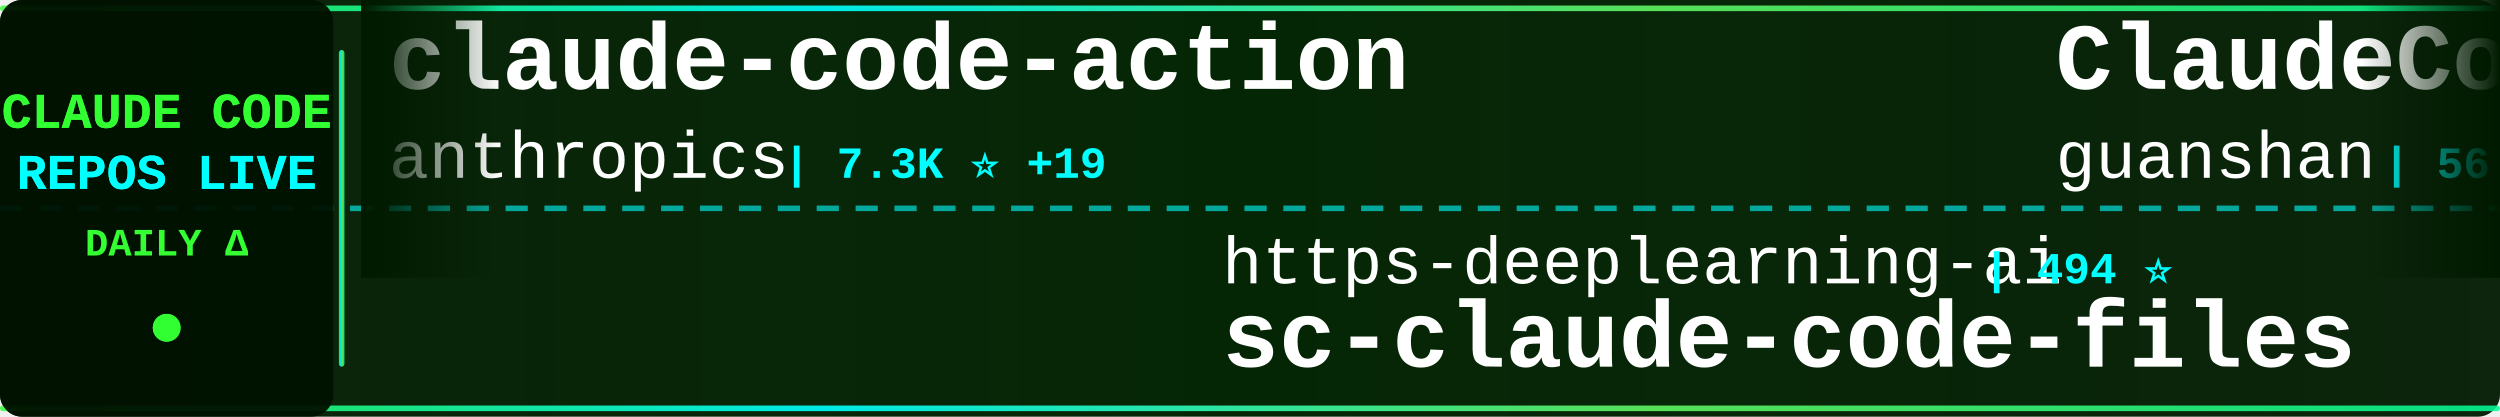
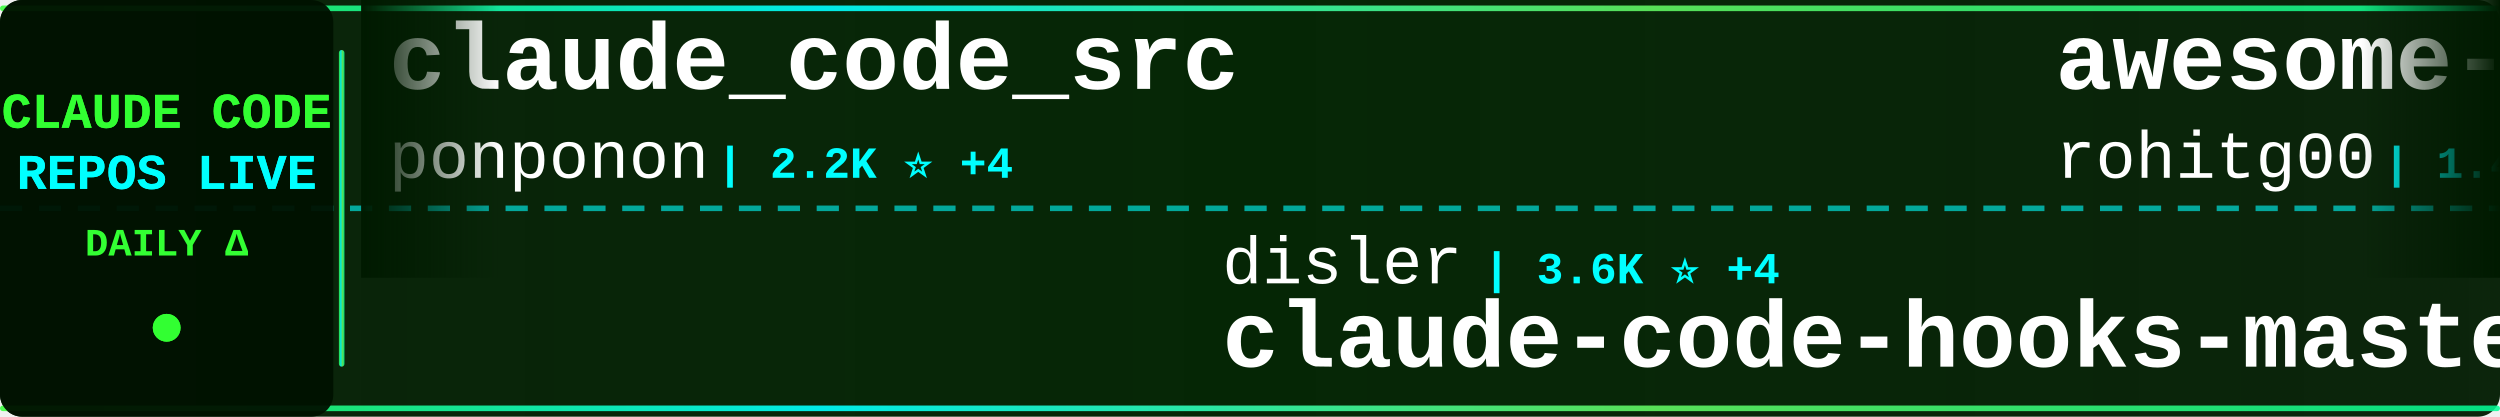
<svg xmlns="http://www.w3.org/2000/svg" width="900" height="150">
  <defs>
    <linearGradient id="tickerBg" x1="0%" y1="0%" x2="100%" y2="0%">
      <stop offset="0%" style="stop-color:#001a00;stop-opacity:0.95" />
      <stop offset="50%" style="stop-color:#002200;stop-opacity:0.98" />
      <stop offset="100%" style="stop-color:#001a00;stop-opacity:0.95" />
    </linearGradient>
    <linearGradient id="borderGrad" x1="0%" y1="0%" x2="100%" y2="0%">
      <stop offset="0%" style="stop-color:#33ff33;stop-opacity:0.85">
        <animate attributeName="stop-opacity" values="0.85;1;0.85" dur="2s" repeatCount="indefinite" />
      </stop>
      <stop offset="33%" style="stop-color:#00ffff;stop-opacity:0.9">
        <animate attributeName="stop-opacity" values="0.9;1;0.9" dur="2.2s" repeatCount="indefinite" />
      </stop>
      <stop offset="66%" style="stop-color:#66ff66;stop-opacity:0.85">
        <animate attributeName="stop-opacity" values="0.85;1;0.85" dur="1.8s" repeatCount="indefinite" />
      </stop>
      <stop offset="100%" style="stop-color:#00ff99;stop-opacity:0.85">
        <animate attributeName="stop-opacity" values="0.85;1;0.85" dur="2s" repeatCount="indefinite" />
      </stop>
    </linearGradient>
    <filter id="textGlow">
      <feGaussianBlur stdDeviation="0.1" result="coloredBlur" />
      <feMerge>
        <feMergeNode in="coloredBlur" />
        <feMergeNode in="SourceGraphic" />
      </feMerge>
    </filter>
    <filter id="metricGlow">
      <feGaussianBlur stdDeviation="0.2" result="coloredBlur" />
      <feMerge>
        <feMergeNode in="coloredBlur" />
        <feMergeNode in="SourceGraphic" />
      </feMerge>
    </filter>
    <linearGradient id="leftFade" x1="0%" y1="0%" x2="100%" y2="0%">
      <stop offset="0%" style="stop-color:#001a00;stop-opacity:1" />
      <stop offset="100%" style="stop-color:#001a00;stop-opacity:0" />
    </linearGradient>
    <linearGradient id="rightFade" x1="0%" y1="0%" x2="100%" y2="0%">
      <stop offset="0%" style="stop-color:#001a00;stop-opacity:0" />
      <stop offset="100%" style="stop-color:#001a00;stop-opacity:1" />
    </linearGradient>
  </defs>
  <rect width="900" height="150" fill="url(#tickerBg)" rx="8" />
  <rect x="0" y="2" width="900" height="2" fill="url(#borderGrad)" rx="1" />
  <rect x="0" y="146" width="900" height="2" fill="url(#borderGrad)" rx="1" />
  <line x1="0" y1="75" x2="900" y2="75" stroke="#00ffff" stroke-width="2" stroke-dasharray="8 6" opacity="0.6" />
  <rect x="0" y="0" width="120" height="150" fill="#001100" opacity="0.95" rx="8" />
  <text x="60" y="46" font-family="'Courier New', monospace" font-size="18" font-weight="bold" fill="#33ff33" text-anchor="middle" filter="url(#textGlow)">
    CLAUDE CODE
  </text>
  <text x="60" y="68" font-family="'Courier New', monospace" font-size="18" font-weight="bold" fill="#00ffff" text-anchor="middle" filter="url(#textGlow)">
    REPOS LIVE
  </text>
  <text x="60" y="92" font-family="'Courier New', monospace" font-size="14" font-weight="bold" fill="#33ff33" text-anchor="middle">
    DAILY Δ
  </text>
  <circle cx="60" cy="118" r="5" fill="#33ff33" filter="url(#metricGlow)">
    <animate attributeName="r" values="4;6;4" dur="1.5s" repeatCount="indefinite" />
    <animate attributeName="opacity" values="0.6;1;0.6" dur="1.5s" repeatCount="indefinite" />
  </circle>
  <rect x="122" y="18" width="2" height="114" fill="url(#borderGrad)" rx="1" />
  <clipPath id="tickerClip">
    <rect x="130" y="0" width="770" height="150" />
  </clipPath>
  <g clip-path="url(#tickerClip)">
    <g id="tickerItems">
      <animateTransform attributeName="transform" attributeType="XML" type="translate" from="0 0" to="-3000 0" dur="54s" repeatCount="indefinite" />
      <g transform="translate(0, 0)">
-         <text x="140" y="32" font-family="'Courier New', monospace" font-size="34" font-weight="bold" fill="#ffffff">claude-code-action</text>
-         <text x="140" y="64" font-family="'Courier New', monospace" font-size="24" font-weight="normal" fill="#ffffff" opacity="1.0">anthropics</text>
-         <text x="282" y="64" font-family="'Courier New', monospace" font-size="16" font-weight="bold" fill="#00ffff"> | 7.3K ⭐ +19</text>
+         <text x="140" y="32" font-family="'Courier New', monospace" font-size="34" font-weight="bold" fill="#ffffff">claude_code_src</text>
+         <text x="140" y="64" font-family="'Courier New', monospace" font-size="24" font-weight="normal" fill="#ffffff" opacity="1.0">ponponon</text>
+         <text x="258" y="64" font-family="'Courier New', monospace" font-size="16" font-weight="bold" fill="#00ffff"> | 2.2K ⭐ +4</text>
      </g>
      <g transform="translate(300, 0)">
-         <text x="140" y="102" font-family="'Courier New', monospace" font-size="24" font-weight="normal" fill="#ffffff" opacity="1.0">https-deeplearning-ai</text>
-         <text x="414" y="102" font-family="'Courier New', monospace" font-size="16" font-weight="bold" fill="#00ffff"> | 494 ⭐</text>
-         <text x="140" y="132" font-family="'Courier New', monospace" font-size="34" font-weight="bold" fill="#ffffff">sc-claude-code-files</text>
+         <text x="140" y="102" font-family="'Courier New', monospace" font-size="24" font-weight="normal" fill="#ffffff" opacity="1.0">disler</text>
+         <text x="234" y="102" font-family="'Courier New', monospace" font-size="16" font-weight="bold" fill="#00ffff"> | 3.6K ⭐ +4</text>
+         <text x="140" y="132" font-family="'Courier New', monospace" font-size="34" font-weight="bold" fill="#ffffff">claude-code-hooks-master...</text>
      </g>
      <g transform="translate(600, 0)">
+         <text x="140" y="32" font-family="'Courier New', monospace" font-size="34" font-weight="bold" fill="#ffffff">awesome-claude-code-tool...</text>
+         <text x="140" y="64" font-family="'Courier New', monospace" font-size="24" font-weight="normal" fill="#ffffff" opacity="1.0">rohitg00</text>
+         <text x="258" y="64" font-family="'Courier New', monospace" font-size="16" font-weight="bold" fill="#00ffff"> | 1.4K ⭐ +16</text>
+       </g>
+       <g transform="translate(900, 0)">
+         <text x="140" y="102" font-family="'Courier New', monospace" font-size="24" font-weight="normal" fill="#ffffff" opacity="1.0">nicedreamzapp</text>
+         <text x="318" y="102" font-family="'Courier New', monospace" font-size="16" font-weight="bold" fill="#00ffff"> | 2.1K ⭐ +49</text>
+         <text x="140" y="132" font-family="'Courier New', monospace" font-size="34" font-weight="bold" fill="#ffffff">claude-code-local</text>
+       </g>
+       <g transform="translate(1200, 0)">
        <text x="140" y="32" font-family="'Courier New', monospace" font-size="34" font-weight="bold" fill="#ffffff">ClaudeCode</text>
        <text x="140" y="64" font-family="'Courier New', monospace" font-size="24" font-weight="normal" fill="#ffffff" opacity="1.0">guanshan</text>
        <text x="258" y="64" font-family="'Courier New', monospace" font-size="16" font-weight="bold" fill="#00ffff"> | 56 ⭐</text>
      </g>
-       <g transform="translate(900, 0)">
-         <text x="140" y="102" font-family="'Courier New', monospace" font-size="24" font-weight="normal" fill="#ffffff" opacity="1.0">ykdojo</text>
-         <text x="234" y="102" font-family="'Courier New', monospace" font-size="16" font-weight="bold" fill="#00ffff"> | 7.9K ⭐ +17</text>
-         <text x="140" y="132" font-family="'Courier New', monospace" font-size="34" font-weight="bold" fill="#ffffff">claude-code-tips</text>
-       </g>
-       <g transform="translate(1200, 0)">
-         <text x="140" y="32" font-family="'Courier New', monospace" font-size="34" font-weight="bold" fill="#ffffff">collection-claude-code-s...</text>
-         <text x="140" y="64" font-family="'Courier New', monospace" font-size="24" font-weight="normal" fill="#ffffff" opacity="1.0">chauncygu</text>
-         <text x="270" y="64" font-family="'Courier New', monospace" font-size="16" font-weight="bold" fill="#00ffff"> | 2.2K ⭐ +18</text>
-       </g>
      <g transform="translate(1500, 0)">
-         <text x="140" y="102" font-family="'Courier New', monospace" font-size="24" font-weight="normal" fill="#ffffff" opacity="1.0">isboyjc</text>
-         <text x="246" y="102" font-family="'Courier New', monospace" font-size="16" font-weight="bold" fill="#00ffff"> | 155 ⭐</text>
-         <text x="140" y="132" font-family="'Courier New', monospace" font-size="34" font-weight="bold" fill="#ffffff">claude-code</text>
+         <text x="140" y="102" font-family="'Courier New', monospace" font-size="24" font-weight="normal" fill="#ffffff" opacity="1.0">anthropics</text>
+         <text x="282" y="102" font-family="'Courier New', monospace" font-size="16" font-weight="bold" fill="#00ffff"> | 7.3K ⭐ +12</text>
+         <text x="140" y="132" font-family="'Courier New', monospace" font-size="34" font-weight="bold" fill="#ffffff">claude-code-action</text>
      </g>
      <g transform="translate(1800, 0)">
-         <text x="140" y="32" font-family="'Courier New', monospace" font-size="34" font-weight="bold" fill="#ffffff">everything-claude-code</text>
-         <text x="140" y="64" font-family="'Courier New', monospace" font-size="24" font-weight="normal" fill="#ffffff" opacity="1.0">affaan-m</text>
-         <text x="258" y="64" font-family="'Courier New', monospace" font-size="16" font-weight="bold" fill="#00ffff"> | 165.9K ⭐ +1.0K</text>
+         <text x="140" y="32" font-family="'Courier New', monospace" font-size="34" font-weight="bold" fill="#ffffff">ralph</text>
+         <text x="140" y="64" font-family="'Courier New', monospace" font-size="24" font-weight="normal" fill="#ffffff" opacity="1.0">snarktank</text>
+         <text x="270" y="64" font-family="'Courier New', monospace" font-size="16" font-weight="bold" fill="#00ffff"> | 17.8K ⭐ +62</text>
      </g>
      <g transform="translate(2100, 0)">
-         <text x="140" y="102" font-family="'Courier New', monospace" font-size="24" font-weight="normal" fill="#ffffff" opacity="1.0">VineeTagarwaL-code</text>
-         <text x="378" y="102" font-family="'Courier New', monospace" font-size="16" font-weight="bold" fill="#00ffff"> | 273 ⭐</text>
-         <text x="140" y="132" font-family="'Courier New', monospace" font-size="34" font-weight="bold" fill="#ffffff">claude-code</text>
+         <text x="140" y="102" font-family="'Courier New', monospace" font-size="24" font-weight="normal" fill="#ffffff" opacity="1.0">Alishahryar1</text>
+         <text x="306" y="102" font-family="'Courier New', monospace" font-size="16" font-weight="bold" fill="#00ffff"> | 8.1K ⭐ +3.0K</text>
+         <text x="140" y="132" font-family="'Courier New', monospace" font-size="34" font-weight="bold" fill="#ffffff">free-claude-code</text>
      </g>
      <g transform="translate(2400, 0)">
-         <text x="140" y="32" font-family="'Courier New', monospace" font-size="34" font-weight="bold" fill="#ffffff">claude-code</text>
-         <text x="140" y="64" font-family="'Courier New', monospace" font-size="24" font-weight="normal" fill="#ffffff" opacity="1.0">jarmuine</text>
-         <text x="258" y="64" font-family="'Courier New', monospace" font-size="16" font-weight="bold" fill="#00ffff"> | 2.1K ⭐ +7</text>
+         <text x="140" y="32" font-family="'Courier New', monospace" font-size="34" font-weight="bold" fill="#ffffff">claude-code-pm-course</text>
+         <text x="140" y="64" font-family="'Courier New', monospace" font-size="24" font-weight="normal" fill="#ffffff" opacity="1.0">carlvellotti</text>
+         <text x="306" y="64" font-family="'Courier New', monospace" font-size="16" font-weight="bold" fill="#00ffff"> | 1.9K ⭐ +9</text>
      </g>
      <g transform="translate(2700, 0)">
-         <text x="140" y="102" font-family="'Courier New', monospace" font-size="24" font-weight="normal" fill="#ffffff" opacity="1.0">wshobson</text>
-         <text x="258" y="102" font-family="'Courier New', monospace" font-size="16" font-weight="bold" fill="#00ffff"> | 34.2K ⭐ +79</text>
-         <text x="140" y="132" font-family="'Courier New', monospace" font-size="34" font-weight="bold" fill="#ffffff">agents</text>
+         <text x="140" y="102" font-family="'Courier New', monospace" font-size="24" font-weight="normal" fill="#ffffff" opacity="1.0">kodu-ai</text>
+         <text x="246" y="102" font-family="'Courier New', monospace" font-size="16" font-weight="bold" fill="#00ffff"> | 5.3K ⭐ +1</text>
+         <text x="140" y="132" font-family="'Courier New', monospace" font-size="34" font-weight="bold" fill="#ffffff">claude-coder</text>
      </g>
      <g transform="translate(3000, 0)">
-         <text x="140" y="32" font-family="'Courier New', monospace" font-size="34" font-weight="bold" fill="#ffffff">claude-code-action</text>
-         <text x="140" y="64" font-family="'Courier New', monospace" font-size="24" font-weight="normal" fill="#ffffff" opacity="1.0">anthropics</text>
-         <text x="282" y="64" font-family="'Courier New', monospace" font-size="16" font-weight="bold" fill="#00ffff"> | 7.3K ⭐ +19</text>
+         <text x="140" y="32" font-family="'Courier New', monospace" font-size="34" font-weight="bold" fill="#ffffff">claude_code_src</text>
+         <text x="140" y="64" font-family="'Courier New', monospace" font-size="24" font-weight="normal" fill="#ffffff" opacity="1.0">ponponon</text>
+         <text x="258" y="64" font-family="'Courier New', monospace" font-size="16" font-weight="bold" fill="#00ffff"> | 2.2K ⭐ +4</text>
      </g>
      <g transform="translate(3300, 0)">
-         <text x="140" y="102" font-family="'Courier New', monospace" font-size="24" font-weight="normal" fill="#ffffff" opacity="1.0">https-deeplearning-ai</text>
-         <text x="414" y="102" font-family="'Courier New', monospace" font-size="16" font-weight="bold" fill="#00ffff"> | 494 ⭐</text>
-         <text x="140" y="132" font-family="'Courier New', monospace" font-size="34" font-weight="bold" fill="#ffffff">sc-claude-code-files</text>
+         <text x="140" y="102" font-family="'Courier New', monospace" font-size="24" font-weight="normal" fill="#ffffff" opacity="1.0">disler</text>
+         <text x="234" y="102" font-family="'Courier New', monospace" font-size="16" font-weight="bold" fill="#00ffff"> | 3.6K ⭐ +4</text>
+         <text x="140" y="132" font-family="'Courier New', monospace" font-size="34" font-weight="bold" fill="#ffffff">claude-code-hooks-master...</text>
      </g>
      <g transform="translate(3600, 0)">
-         <text x="140" y="32" font-family="'Courier New', monospace" font-size="34" font-weight="bold" fill="#ffffff">ClaudeCode</text>
-         <text x="140" y="64" font-family="'Courier New', monospace" font-size="24" font-weight="normal" fill="#ffffff" opacity="1.0">guanshan</text>
-         <text x="258" y="64" font-family="'Courier New', monospace" font-size="16" font-weight="bold" fill="#00ffff"> | 56 ⭐</text>
+         <text x="140" y="32" font-family="'Courier New', monospace" font-size="34" font-weight="bold" fill="#ffffff">awesome-claude-code-tool...</text>
+         <text x="140" y="64" font-family="'Courier New', monospace" font-size="24" font-weight="normal" fill="#ffffff" opacity="1.0">rohitg00</text>
+         <text x="258" y="64" font-family="'Courier New', monospace" font-size="16" font-weight="bold" fill="#00ffff"> | 1.4K ⭐ +16</text>
      </g>
      <g transform="translate(3900, 0)">
-         <text x="140" y="102" font-family="'Courier New', monospace" font-size="24" font-weight="normal" fill="#ffffff" opacity="1.0">ykdojo</text>
-         <text x="234" y="102" font-family="'Courier New', monospace" font-size="16" font-weight="bold" fill="#00ffff"> | 7.9K ⭐ +17</text>
-         <text x="140" y="132" font-family="'Courier New', monospace" font-size="34" font-weight="bold" fill="#ffffff">claude-code-tips</text>
+         <text x="140" y="102" font-family="'Courier New', monospace" font-size="24" font-weight="normal" fill="#ffffff" opacity="1.0">nicedreamzapp</text>
+         <text x="318" y="102" font-family="'Courier New', monospace" font-size="16" font-weight="bold" fill="#00ffff"> | 2.1K ⭐ +49</text>
+         <text x="140" y="132" font-family="'Courier New', monospace" font-size="34" font-weight="bold" fill="#ffffff">claude-code-local</text>
      </g>
    </g>
  </g>
  <rect x="130" y="0" width="50" height="100" fill="url(#leftFade)" />
  <rect x="850" y="0" width="50" height="100" fill="url(#rightFade)" />
</svg>
